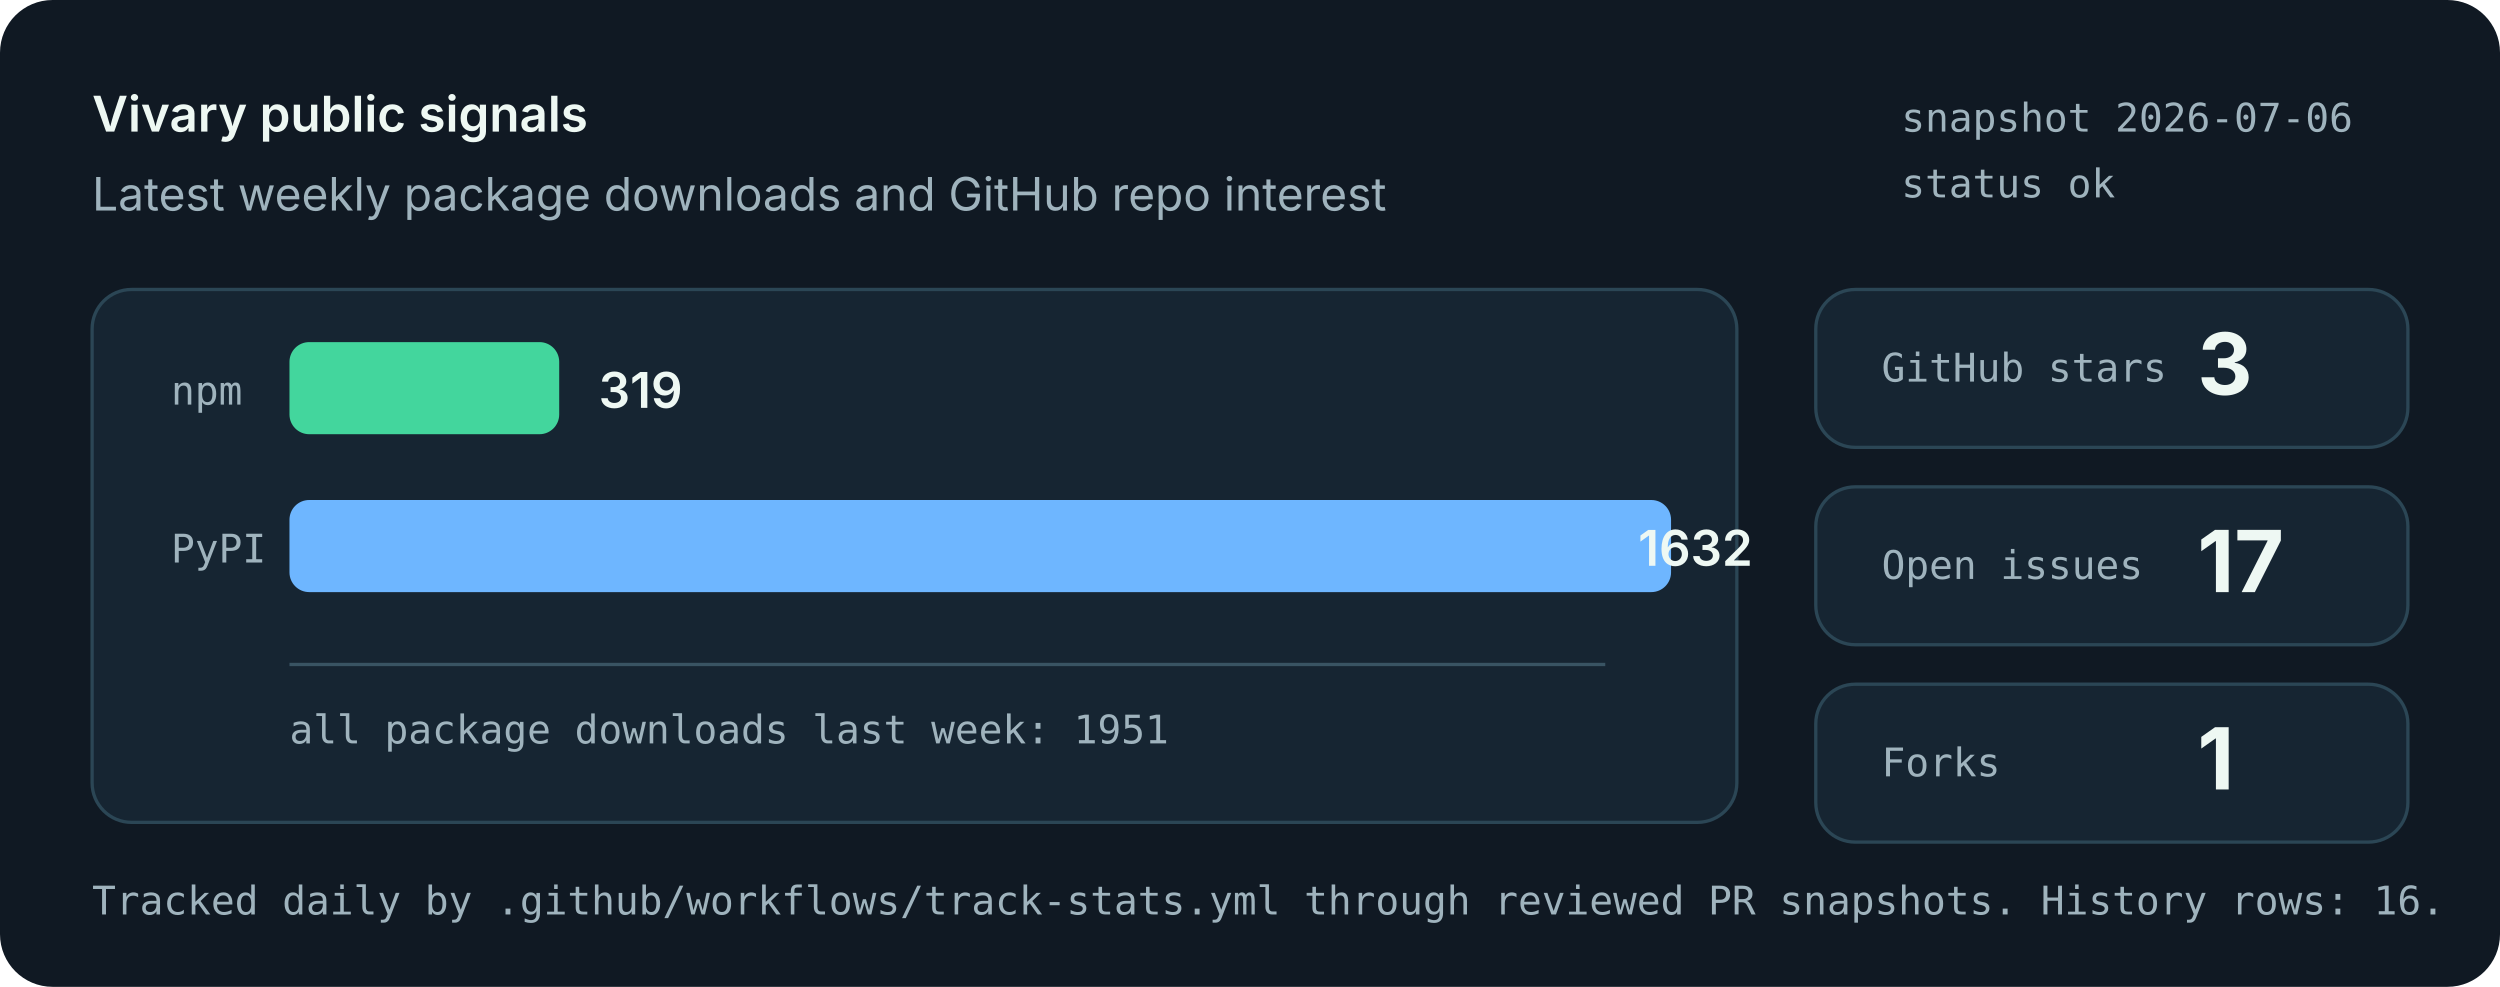
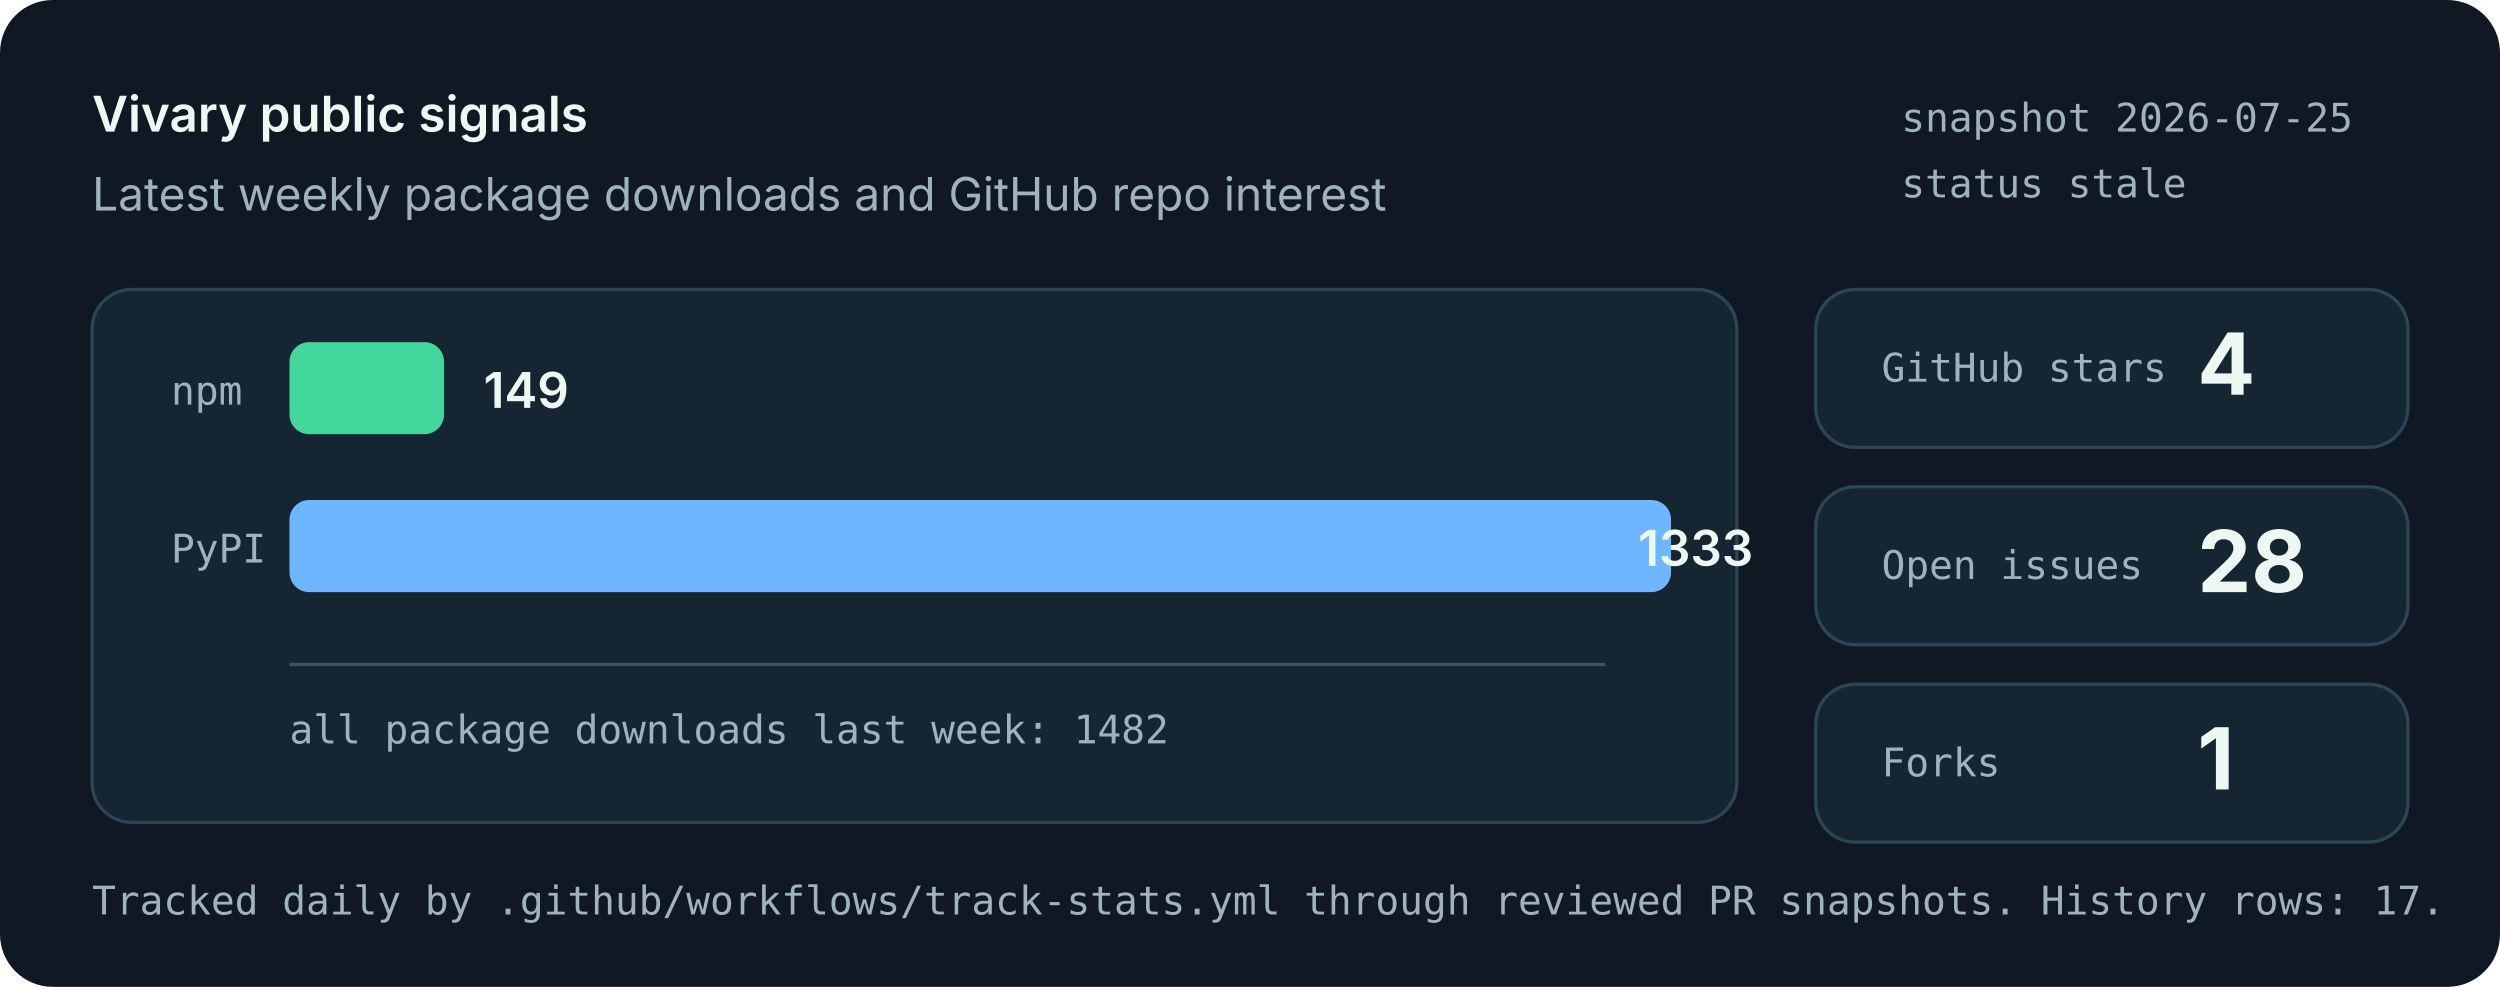
<svg xmlns="http://www.w3.org/2000/svg" role="img" aria-labelledby="title desc" viewBox="0 0 760 300">
  <style>
    .bg { fill: #101923; }
    .panel { fill: #162532; stroke: #2b4655; stroke-width: 1; }
    .muted { fill: #9fb3bd; font: 14px system-ui, -apple-system, Segoe UI, sans-serif; }
    .small { fill: #9fb3bd; font: 12px ui-monospace, SFMono-Regular, Menlo, monospace; }
    .label { fill: #eef8f3; font: 600 15px system-ui, -apple-system, Segoe UI, sans-serif; }
    .value { fill: #eef8f3; font: 700 26px system-ui, -apple-system, Segoe UI, sans-serif; }
    .bar-npm { fill: #43d69d; }
    .bar-pypi { fill: #6eb6ff; }
    .axis { stroke: #395463; stroke-width: 1; }
  </style>
  <rect class="bg" width="760" height="300" rx="16" />
  <text x="28" y="40" class="label">Vivary public signals</text>
  <text x="28" y="64" class="muted">Latest weekly package downloads and GitHub repo interest</text>
-   <text x="578" y="40" class="small">snapshot 2026-07-06</text>
-   <text x="578" y="60" class="small">status ok</text>
+   <text x="578" y="40" class="small">snapshot 2026-07-25</text>
+   <text x="578" y="60" class="small">status stale</text>
  <rect class="panel" x="28" y="88" width="500" height="162" rx="12" />
  <line class="axis" x1="88" y1="202" x2="488" y2="202" />
  <text x="52" y="123" class="small">npm</text>
-   <rect class="bar-npm" x="88" y="104" width="82" height="28" rx="6" />
-   <text x="182" y="124" class="label">319</text>
+   <rect class="bar-npm" x="88" y="104" width="47" height="28" rx="6" />
+   <text x="147" y="124" class="label">149</text>
  <text x="52" y="171" class="small">PyPI</text>
  <rect class="bar-pypi" x="88" y="152" width="420" height="28" rx="6" />
-   <text x="498" y="172" class="label">1632</text>
-   <text x="88" y="226" class="small">all package downloads last week: 1951</text>
+   <text x="498" y="172" class="label">1333</text>
+   <text x="88" y="226" class="small">all package downloads last week: 1482</text>
  <rect class="panel" x="552" y="88" width="180" height="48" rx="12" />
  <text x="572" y="116" class="small">GitHub stars</text>
-   <text x="668" y="120" class="value">3</text>
+   <text x="668" y="120" class="value">4</text>
  <rect class="panel" x="552" y="148" width="180" height="48" rx="12" />
  <text x="572" y="176" class="small">Open issues</text>
-   <text x="668" y="180" class="value">17</text>
+   <text x="668" y="180" class="value">28</text>
  <rect class="panel" x="552" y="208" width="180" height="48" rx="12" />
  <text x="572" y="236" class="small">Forks</text>
  <text x="668" y="240" class="value">1</text>
-   <text x="28" y="278" class="small">Tracked daily by .github/workflows/track-stats.yml through reviewed PR snapshots. History rows: 16.</text>
+   <text x="28" y="278" class="small">Tracked daily by .github/workflows/track-stats.yml through reviewed PR snapshots. History rows: 17.</text>
</svg>
